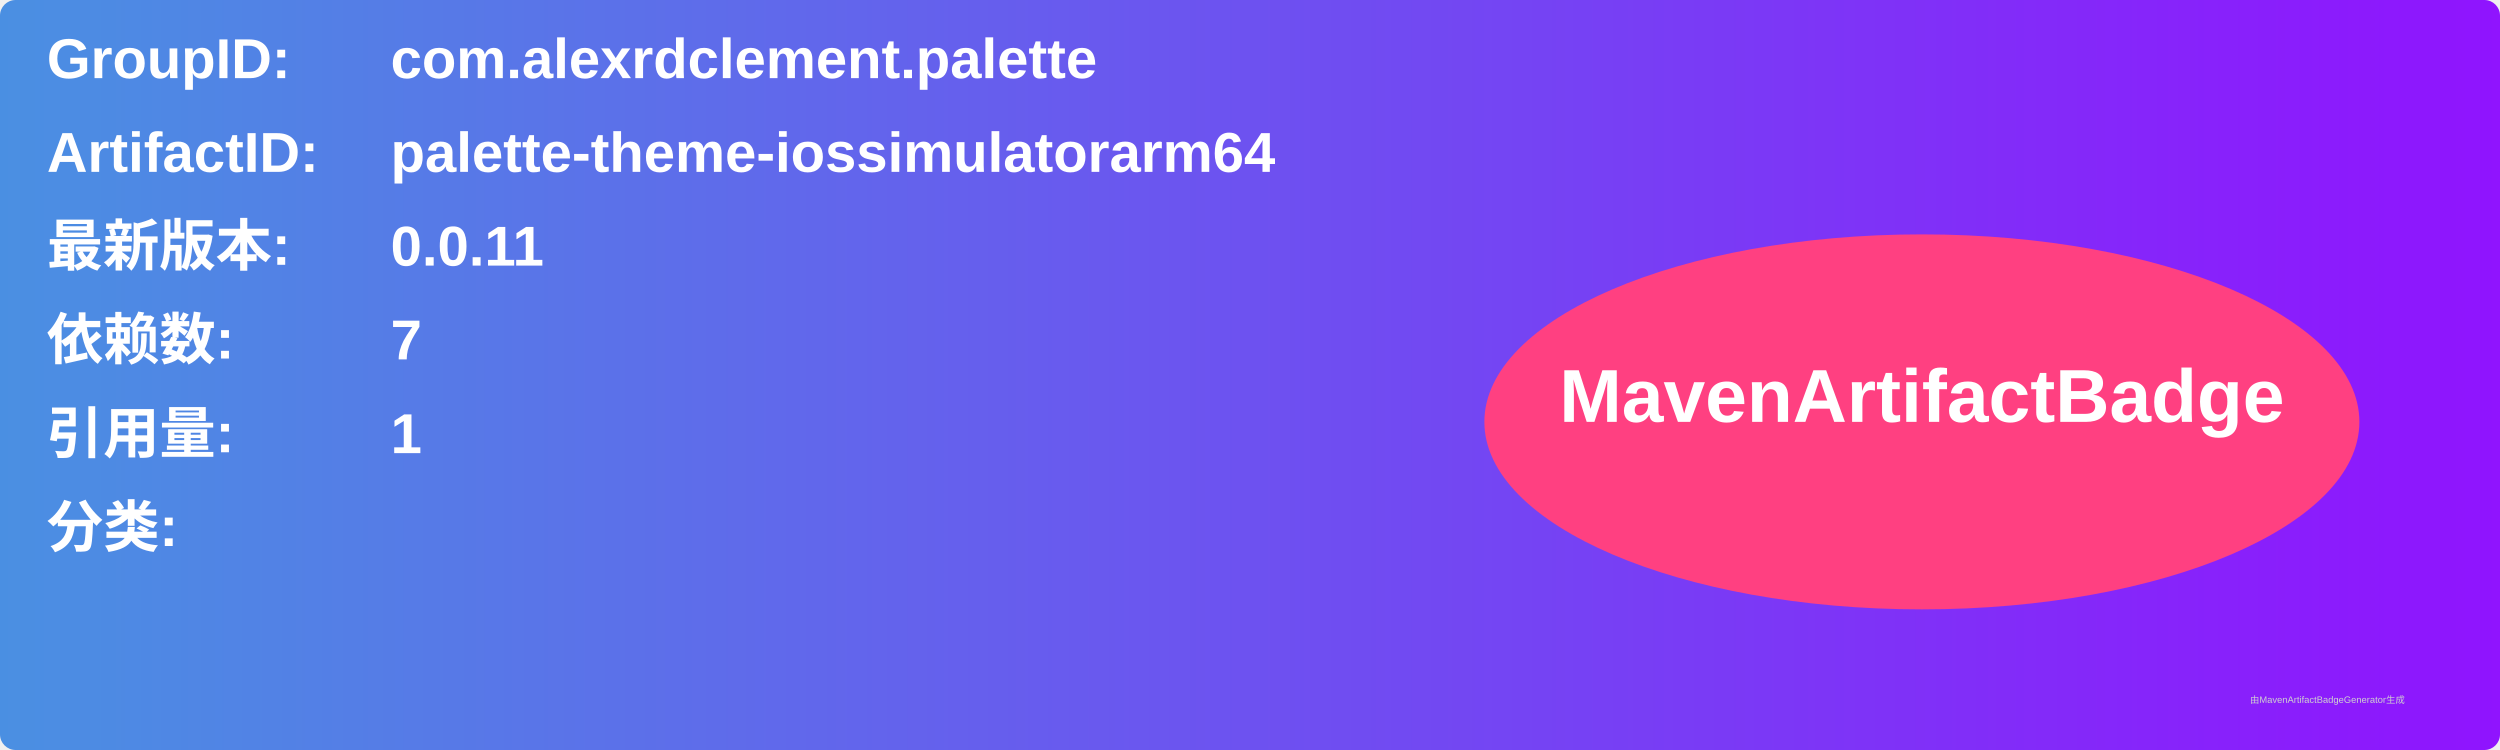
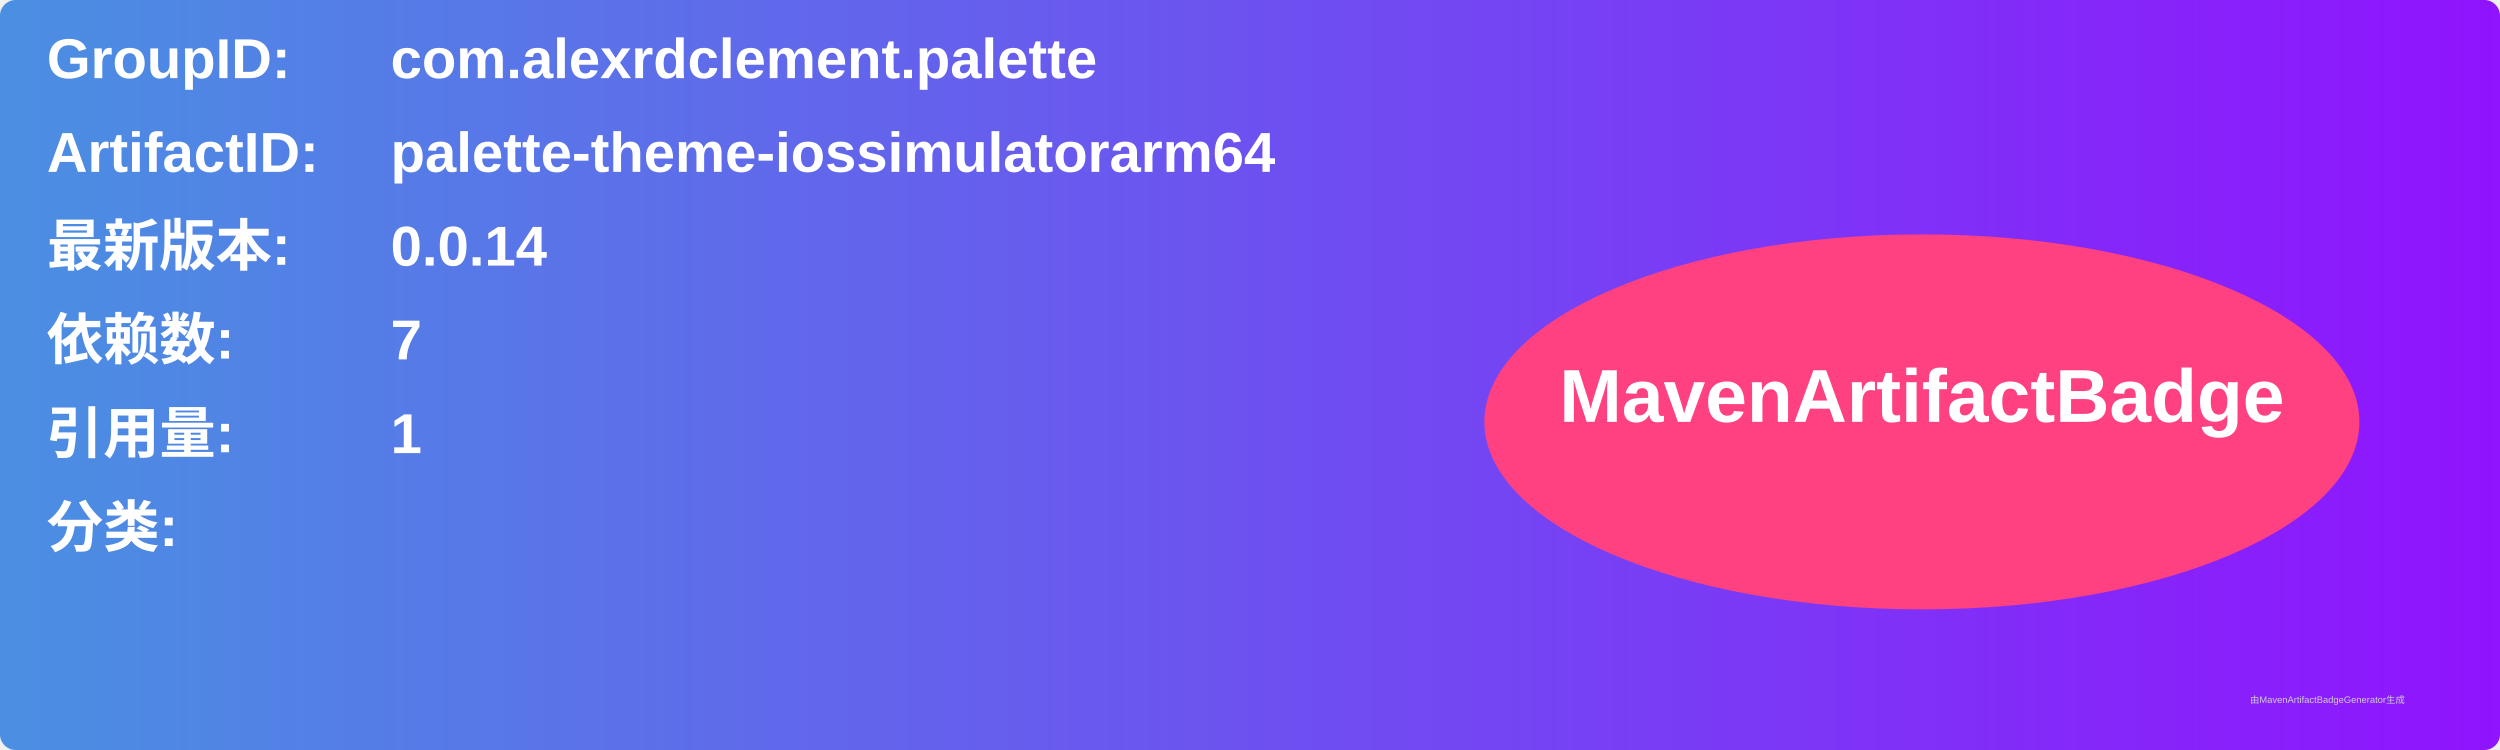
<svg xmlns="http://www.w3.org/2000/svg" width="800" height="240" viewBox="0 0 800 240">
  <linearGradient id="grad" x1="0%" y1="0%" x2="100%" y2="0%">
    <stop offset="0%" stop-color="#4a90e2" />
    <stop offset="100%" stop-color="#9013fe" />
  </linearGradient>
  <rect width="100%" height="100%" rx="5" ry="5" fill="url(#grad)" />
  <g transform="translate(15, 15)">
    <text x="0" y="10" font-family="Arial" font-size="18" fill="white" font-weight="bold" width="260">GroupID:</text>
    <text x="110" y="10" font-family="Arial" font-size="18" fill="white" font-weight="bold" width="460">com.alexrdclement.palette</text>
    <text x="0" y="40" font-family="Arial" font-size="18" fill="white" font-weight="bold" width="260">ArtifactID:</text>
    <text x="110" y="40" font-family="Arial" font-size="18" fill="white" font-weight="bold" width="460">palette-theme-iossimulatorarm64</text>
    <text x="0" y="70" font-family="Arial" font-size="18" fill="white" font-weight="bold">最新版本:</text>
    <text x="110" y="70" font-family="Arial" font-size="18" fill="white" font-weight="bold">
-       <tspan font-weight="bold">0.0.11</tspan>
+       <tspan font-weight="bold">0.0.14</tspan>
    </text>
    <text x="0" y="100" font-family="Arial" font-size="18" fill="white" font-weight="bold">依赖数: </text>
    <text x="110" y="100" font-family="Arial" font-size="18" fill="white">
      <tspan font-weight="bold">7</tspan>
    </text>
    <text x="0" y="130" font-family="Arial" font-size="18" fill="white" font-weight="bold">引用量: </text>
    <text x="110" y="130" font-family="Arial" font-size="18" fill="white">
      <tspan font-weight="bold">1</tspan>
    </text>
    <text x="0" y="160" font-family="Arial" font-size="18" fill="white" font-weight="bold">分类:</text>
    <text x="10" y="190" font-family="Arial" font-size="10" fill="white">
      <tspan font-weight="bold" />
    </text>
    <ellipse cx="600" cy="120" rx="140" ry="60" fill="#ff4081" />
    <text x="600" y="120" text-anchor="middle" font-family="Arial" font-size="24" fill="white" font-weight="bold">MavenArtifactBadge</text>
  </g>
  <text x="720" y="225" font-family="Arial" font-size="3" fill="#d0d0d0">由MavenArtifactBadgeGenerator生成</text>
</svg>
